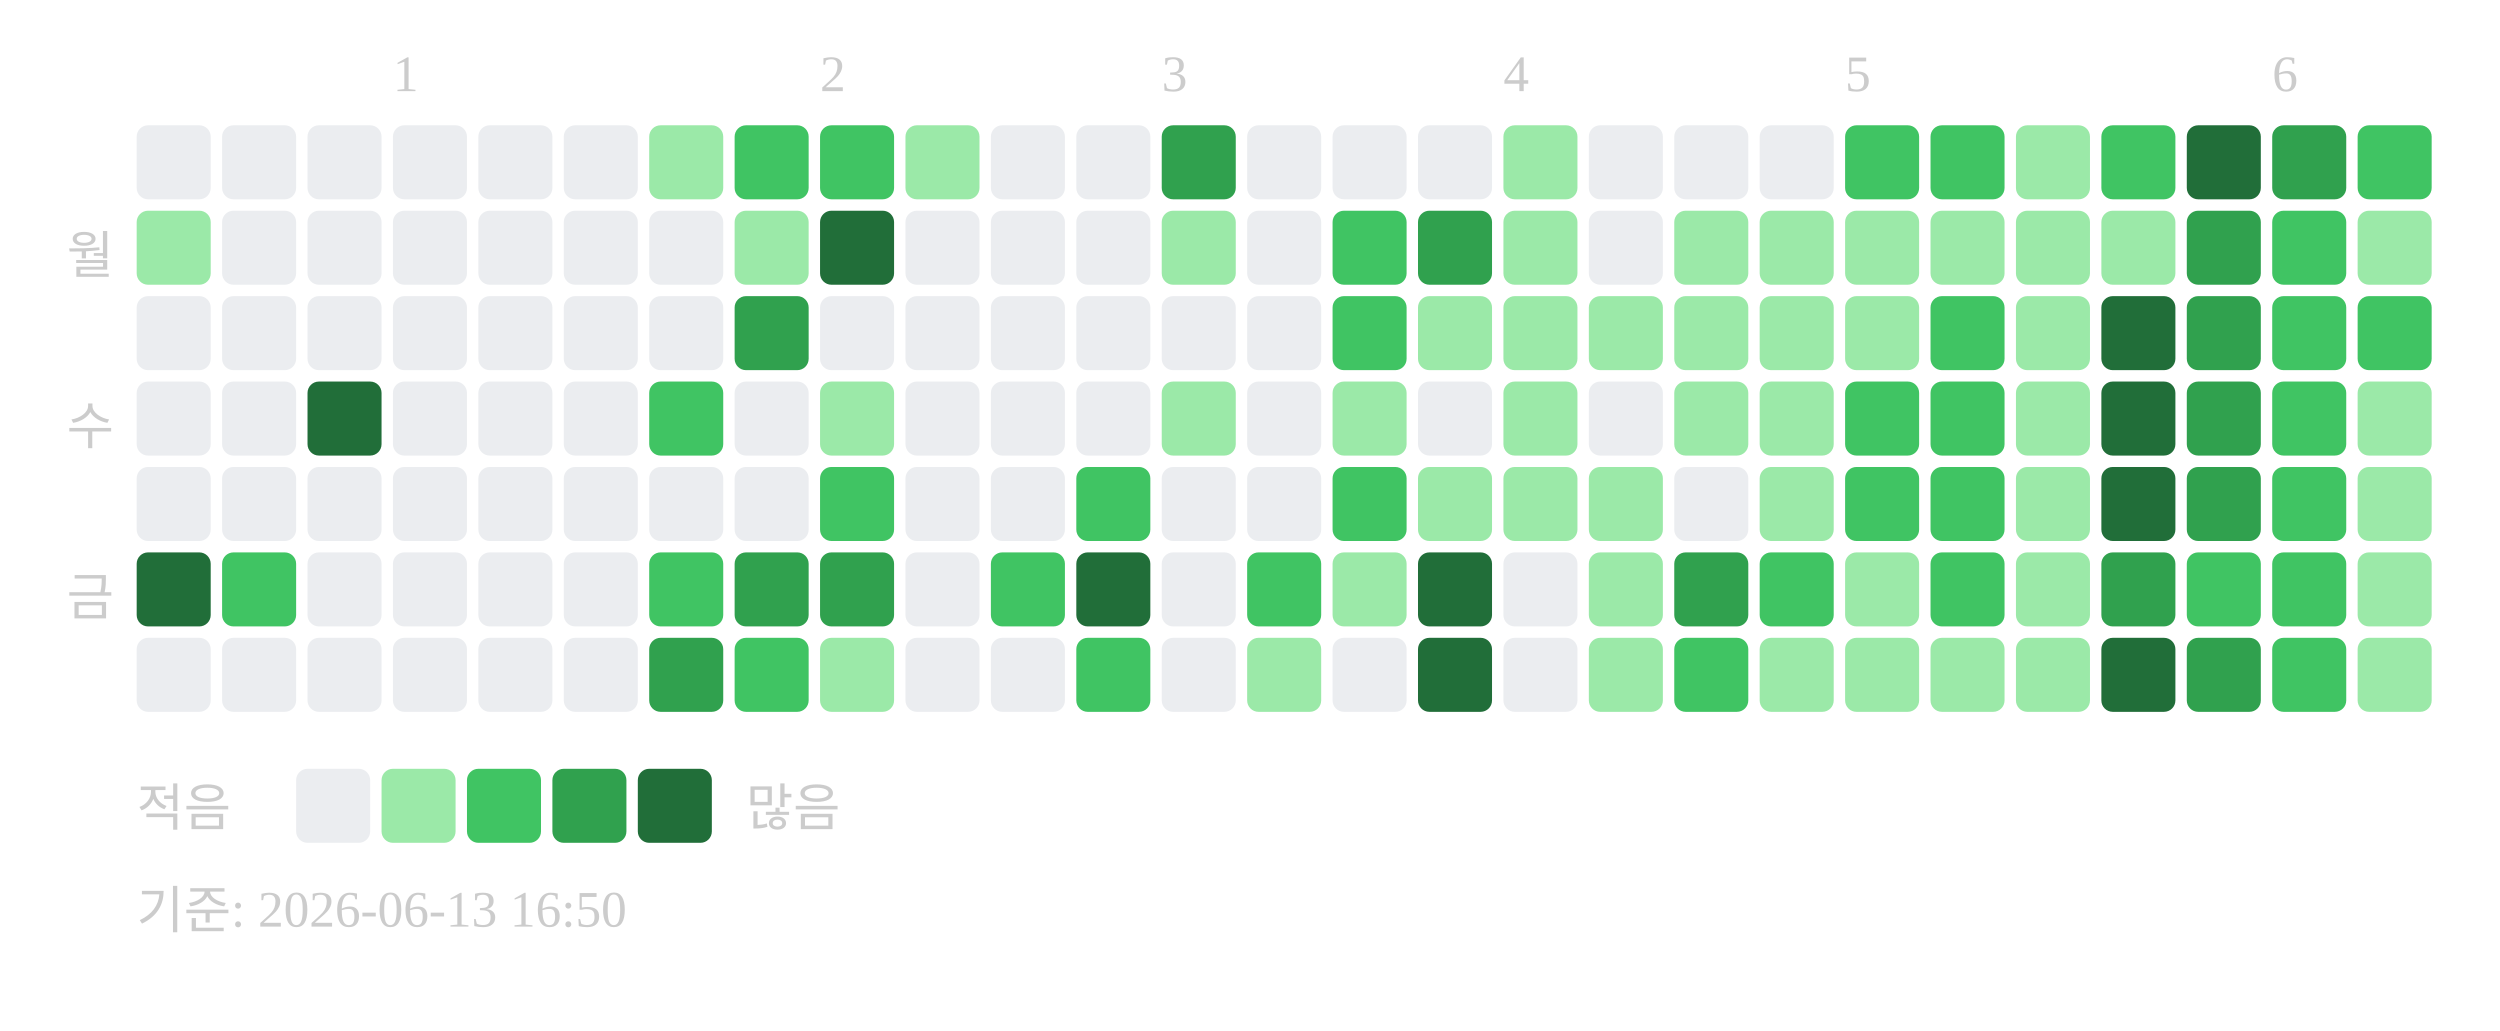
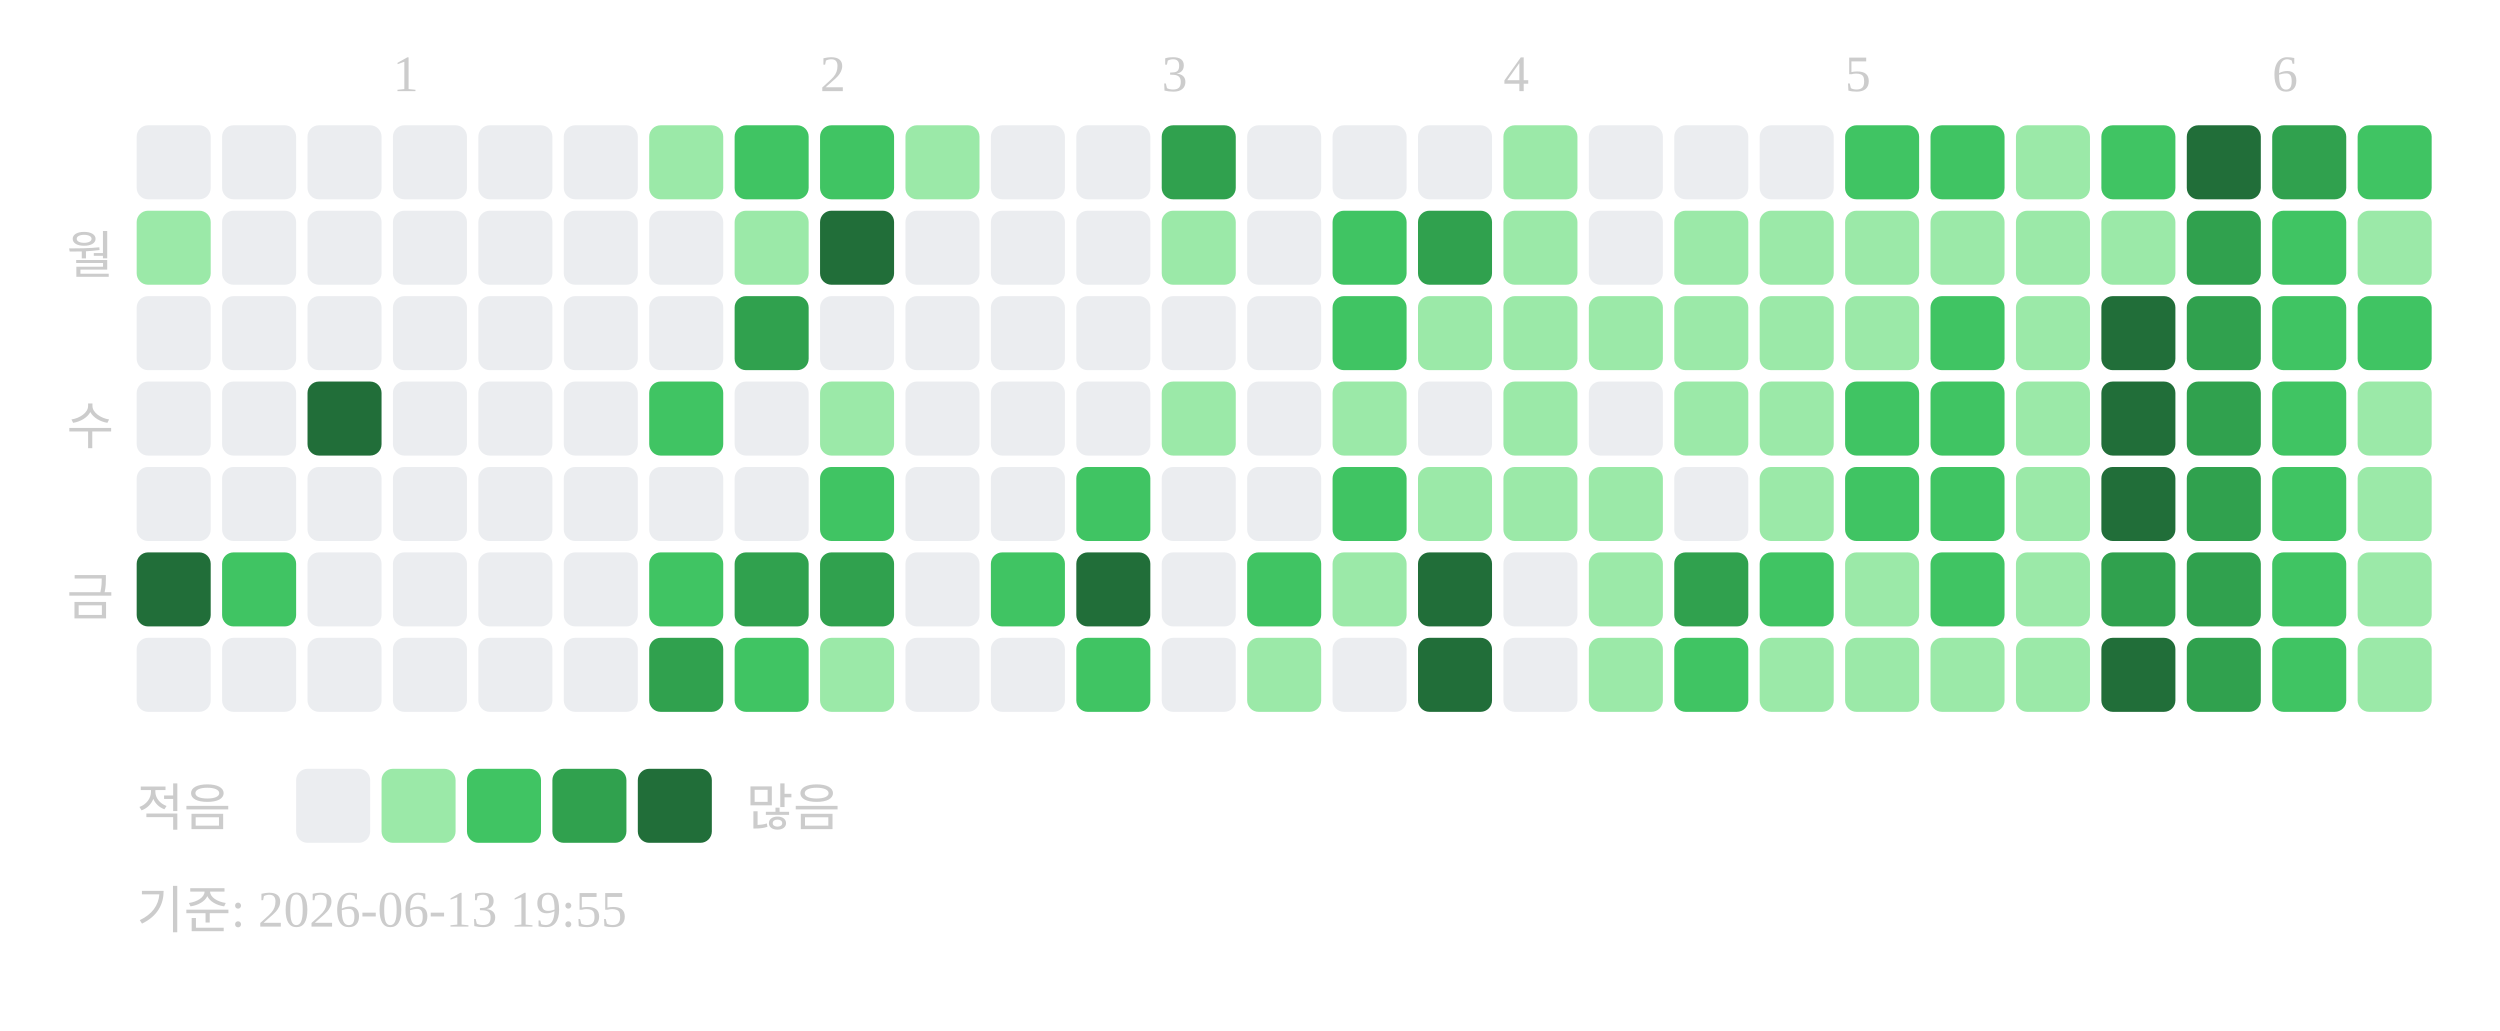
<svg xmlns="http://www.w3.org/2000/svg" width="439" height="181">
  <text x="69" y="16" font-size="9" fill="#cccccc">1</text>
  <text x="144" y="16" font-size="9" fill="#cccccc">2</text>
  <text x="204" y="16" font-size="9" fill="#cccccc">3</text>
  <text x="264" y="16" font-size="9" fill="#cccccc">4</text>
  <text x="324" y="16" font-size="9" fill="#cccccc">5</text>
  <text x="399" y="16" font-size="9" fill="#cccccc">6</text>
  <text x="20" y="48" text-anchor="end" font-size="9" fill="#cccccc">월</text>
  <text x="20" y="78" text-anchor="end" font-size="9" fill="#cccccc">수</text>
  <text x="20" y="108" text-anchor="end" font-size="9" fill="#cccccc">금</text>
  <rect x="24" y="22" width="13" height="13" rx="2" fill="#ebedf0" />
  <rect x="24" y="37" width="13" height="13" rx="2" fill="#9be9a8" />
  <rect x="24" y="52" width="13" height="13" rx="2" fill="#ebedf0" />
  <rect x="24" y="67" width="13" height="13" rx="2" fill="#ebedf0" />
  <rect x="24" y="82" width="13" height="13" rx="2" fill="#ebedf0" />
  <rect x="24" y="97" width="13" height="13" rx="2" fill="#216e39" />
  <rect x="24" y="112" width="13" height="13" rx="2" fill="#ebedf0" />
  <rect x="39" y="22" width="13" height="13" rx="2" fill="#ebedf0" />
  <rect x="39" y="37" width="13" height="13" rx="2" fill="#ebedf0" />
  <rect x="39" y="52" width="13" height="13" rx="2" fill="#ebedf0" />
  <rect x="39" y="67" width="13" height="13" rx="2" fill="#ebedf0" />
  <rect x="39" y="82" width="13" height="13" rx="2" fill="#ebedf0" />
  <rect x="39" y="97" width="13" height="13" rx="2" fill="#40c463" />
  <rect x="39" y="112" width="13" height="13" rx="2" fill="#ebedf0" />
  <rect x="54" y="22" width="13" height="13" rx="2" fill="#ebedf0" />
  <rect x="54" y="37" width="13" height="13" rx="2" fill="#ebedf0" />
  <rect x="54" y="52" width="13" height="13" rx="2" fill="#ebedf0" />
  <rect x="54" y="67" width="13" height="13" rx="2" fill="#216e39" />
  <rect x="54" y="82" width="13" height="13" rx="2" fill="#ebedf0" />
  <rect x="54" y="97" width="13" height="13" rx="2" fill="#ebedf0" />
  <rect x="54" y="112" width="13" height="13" rx="2" fill="#ebedf0" />
  <rect x="69" y="22" width="13" height="13" rx="2" fill="#ebedf0" />
  <rect x="69" y="37" width="13" height="13" rx="2" fill="#ebedf0" />
  <rect x="69" y="52" width="13" height="13" rx="2" fill="#ebedf0" />
  <rect x="69" y="67" width="13" height="13" rx="2" fill="#ebedf0" />
  <rect x="69" y="82" width="13" height="13" rx="2" fill="#ebedf0" />
  <rect x="69" y="97" width="13" height="13" rx="2" fill="#ebedf0" />
  <rect x="69" y="112" width="13" height="13" rx="2" fill="#ebedf0" />
  <rect x="84" y="22" width="13" height="13" rx="2" fill="#ebedf0" />
  <rect x="84" y="37" width="13" height="13" rx="2" fill="#ebedf0" />
  <rect x="84" y="52" width="13" height="13" rx="2" fill="#ebedf0" />
  <rect x="84" y="67" width="13" height="13" rx="2" fill="#ebedf0" />
  <rect x="84" y="82" width="13" height="13" rx="2" fill="#ebedf0" />
  <rect x="84" y="97" width="13" height="13" rx="2" fill="#ebedf0" />
  <rect x="84" y="112" width="13" height="13" rx="2" fill="#ebedf0" />
  <rect x="99" y="22" width="13" height="13" rx="2" fill="#ebedf0" />
  <rect x="99" y="37" width="13" height="13" rx="2" fill="#ebedf0" />
  <rect x="99" y="52" width="13" height="13" rx="2" fill="#ebedf0" />
  <rect x="99" y="67" width="13" height="13" rx="2" fill="#ebedf0" />
  <rect x="99" y="82" width="13" height="13" rx="2" fill="#ebedf0" />
  <rect x="99" y="97" width="13" height="13" rx="2" fill="#ebedf0" />
  <rect x="99" y="112" width="13" height="13" rx="2" fill="#ebedf0" />
  <rect x="114" y="22" width="13" height="13" rx="2" fill="#9be9a8" />
  <rect x="114" y="37" width="13" height="13" rx="2" fill="#ebedf0" />
  <rect x="114" y="52" width="13" height="13" rx="2" fill="#ebedf0" />
  <rect x="114" y="67" width="13" height="13" rx="2" fill="#40c463" />
  <rect x="114" y="82" width="13" height="13" rx="2" fill="#ebedf0" />
  <rect x="114" y="97" width="13" height="13" rx="2" fill="#40c463" />
  <rect x="114" y="112" width="13" height="13" rx="2" fill="#30a14e" />
  <rect x="129" y="22" width="13" height="13" rx="2" fill="#40c463" />
  <rect x="129" y="37" width="13" height="13" rx="2" fill="#9be9a8" />
  <rect x="129" y="52" width="13" height="13" rx="2" fill="#30a14e" />
  <rect x="129" y="67" width="13" height="13" rx="2" fill="#ebedf0" />
  <rect x="129" y="82" width="13" height="13" rx="2" fill="#ebedf0" />
  <rect x="129" y="97" width="13" height="13" rx="2" fill="#30a14e" />
  <rect x="129" y="112" width="13" height="13" rx="2" fill="#40c463" />
  <rect x="144" y="22" width="13" height="13" rx="2" fill="#40c463" />
  <rect x="144" y="37" width="13" height="13" rx="2" fill="#216e39" />
  <rect x="144" y="52" width="13" height="13" rx="2" fill="#ebedf0" />
  <rect x="144" y="67" width="13" height="13" rx="2" fill="#9be9a8" />
  <rect x="144" y="82" width="13" height="13" rx="2" fill="#40c463" />
  <rect x="144" y="97" width="13" height="13" rx="2" fill="#30a14e" />
  <rect x="144" y="112" width="13" height="13" rx="2" fill="#9be9a8" />
  <rect x="159" y="22" width="13" height="13" rx="2" fill="#9be9a8" />
  <rect x="159" y="37" width="13" height="13" rx="2" fill="#ebedf0" />
  <rect x="159" y="52" width="13" height="13" rx="2" fill="#ebedf0" />
  <rect x="159" y="67" width="13" height="13" rx="2" fill="#ebedf0" />
  <rect x="159" y="82" width="13" height="13" rx="2" fill="#ebedf0" />
  <rect x="159" y="97" width="13" height="13" rx="2" fill="#ebedf0" />
  <rect x="159" y="112" width="13" height="13" rx="2" fill="#ebedf0" />
  <rect x="174" y="22" width="13" height="13" rx="2" fill="#ebedf0" />
  <rect x="174" y="37" width="13" height="13" rx="2" fill="#ebedf0" />
  <rect x="174" y="52" width="13" height="13" rx="2" fill="#ebedf0" />
  <rect x="174" y="67" width="13" height="13" rx="2" fill="#ebedf0" />
  <rect x="174" y="82" width="13" height="13" rx="2" fill="#ebedf0" />
  <rect x="174" y="97" width="13" height="13" rx="2" fill="#40c463" />
  <rect x="174" y="112" width="13" height="13" rx="2" fill="#ebedf0" />
  <rect x="189" y="22" width="13" height="13" rx="2" fill="#ebedf0" />
  <rect x="189" y="37" width="13" height="13" rx="2" fill="#ebedf0" />
  <rect x="189" y="52" width="13" height="13" rx="2" fill="#ebedf0" />
  <rect x="189" y="67" width="13" height="13" rx="2" fill="#ebedf0" />
  <rect x="189" y="82" width="13" height="13" rx="2" fill="#40c463" />
  <rect x="189" y="97" width="13" height="13" rx="2" fill="#216e39" />
  <rect x="189" y="112" width="13" height="13" rx="2" fill="#40c463" />
  <rect x="204" y="22" width="13" height="13" rx="2" fill="#30a14e" />
  <rect x="204" y="37" width="13" height="13" rx="2" fill="#9be9a8" />
  <rect x="204" y="52" width="13" height="13" rx="2" fill="#ebedf0" />
  <rect x="204" y="67" width="13" height="13" rx="2" fill="#9be9a8" />
  <rect x="204" y="82" width="13" height="13" rx="2" fill="#ebedf0" />
  <rect x="204" y="97" width="13" height="13" rx="2" fill="#ebedf0" />
  <rect x="204" y="112" width="13" height="13" rx="2" fill="#ebedf0" />
  <rect x="219" y="22" width="13" height="13" rx="2" fill="#ebedf0" />
  <rect x="219" y="37" width="13" height="13" rx="2" fill="#ebedf0" />
  <rect x="219" y="52" width="13" height="13" rx="2" fill="#ebedf0" />
  <rect x="219" y="67" width="13" height="13" rx="2" fill="#ebedf0" />
  <rect x="219" y="82" width="13" height="13" rx="2" fill="#ebedf0" />
  <rect x="219" y="97" width="13" height="13" rx="2" fill="#40c463" />
  <rect x="219" y="112" width="13" height="13" rx="2" fill="#9be9a8" />
  <rect x="234" y="22" width="13" height="13" rx="2" fill="#ebedf0" />
  <rect x="234" y="37" width="13" height="13" rx="2" fill="#40c463" />
  <rect x="234" y="52" width="13" height="13" rx="2" fill="#40c463" />
  <rect x="234" y="67" width="13" height="13" rx="2" fill="#9be9a8" />
  <rect x="234" y="82" width="13" height="13" rx="2" fill="#40c463" />
  <rect x="234" y="97" width="13" height="13" rx="2" fill="#9be9a8" />
  <rect x="234" y="112" width="13" height="13" rx="2" fill="#ebedf0" />
  <rect x="249" y="22" width="13" height="13" rx="2" fill="#ebedf0" />
  <rect x="249" y="37" width="13" height="13" rx="2" fill="#30a14e" />
  <rect x="249" y="52" width="13" height="13" rx="2" fill="#9be9a8" />
  <rect x="249" y="67" width="13" height="13" rx="2" fill="#ebedf0" />
  <rect x="249" y="82" width="13" height="13" rx="2" fill="#9be9a8" />
  <rect x="249" y="97" width="13" height="13" rx="2" fill="#216e39" />
  <rect x="249" y="112" width="13" height="13" rx="2" fill="#216e39" />
  <rect x="264" y="22" width="13" height="13" rx="2" fill="#9be9a8" />
  <rect x="264" y="37" width="13" height="13" rx="2" fill="#9be9a8" />
  <rect x="264" y="52" width="13" height="13" rx="2" fill="#9be9a8" />
  <rect x="264" y="67" width="13" height="13" rx="2" fill="#9be9a8" />
  <rect x="264" y="82" width="13" height="13" rx="2" fill="#9be9a8" />
  <rect x="264" y="97" width="13" height="13" rx="2" fill="#ebedf0" />
  <rect x="264" y="112" width="13" height="13" rx="2" fill="#ebedf0" />
  <rect x="279" y="22" width="13" height="13" rx="2" fill="#ebedf0" />
  <rect x="279" y="37" width="13" height="13" rx="2" fill="#ebedf0" />
  <rect x="279" y="52" width="13" height="13" rx="2" fill="#9be9a8" />
  <rect x="279" y="67" width="13" height="13" rx="2" fill="#ebedf0" />
  <rect x="279" y="82" width="13" height="13" rx="2" fill="#9be9a8" />
  <rect x="279" y="97" width="13" height="13" rx="2" fill="#9be9a8" />
  <rect x="279" y="112" width="13" height="13" rx="2" fill="#9be9a8" />
  <rect x="294" y="22" width="13" height="13" rx="2" fill="#ebedf0" />
  <rect x="294" y="37" width="13" height="13" rx="2" fill="#9be9a8" />
  <rect x="294" y="52" width="13" height="13" rx="2" fill="#9be9a8" />
  <rect x="294" y="67" width="13" height="13" rx="2" fill="#9be9a8" />
  <rect x="294" y="82" width="13" height="13" rx="2" fill="#ebedf0" />
  <rect x="294" y="97" width="13" height="13" rx="2" fill="#30a14e" />
  <rect x="294" y="112" width="13" height="13" rx="2" fill="#40c463" />
  <rect x="309" y="22" width="13" height="13" rx="2" fill="#ebedf0" />
  <rect x="309" y="37" width="13" height="13" rx="2" fill="#9be9a8" />
  <rect x="309" y="52" width="13" height="13" rx="2" fill="#9be9a8" />
  <rect x="309" y="67" width="13" height="13" rx="2" fill="#9be9a8" />
  <rect x="309" y="82" width="13" height="13" rx="2" fill="#9be9a8" />
  <rect x="309" y="97" width="13" height="13" rx="2" fill="#40c463" />
  <rect x="309" y="112" width="13" height="13" rx="2" fill="#9be9a8" />
  <rect x="324" y="22" width="13" height="13" rx="2" fill="#40c463" />
  <rect x="324" y="37" width="13" height="13" rx="2" fill="#9be9a8" />
  <rect x="324" y="52" width="13" height="13" rx="2" fill="#9be9a8" />
  <rect x="324" y="67" width="13" height="13" rx="2" fill="#40c463" />
  <rect x="324" y="82" width="13" height="13" rx="2" fill="#40c463" />
  <rect x="324" y="97" width="13" height="13" rx="2" fill="#9be9a8" />
  <rect x="324" y="112" width="13" height="13" rx="2" fill="#9be9a8" />
  <rect x="339" y="22" width="13" height="13" rx="2" fill="#40c463" />
  <rect x="339" y="37" width="13" height="13" rx="2" fill="#9be9a8" />
  <rect x="339" y="52" width="13" height="13" rx="2" fill="#40c463" />
  <rect x="339" y="67" width="13" height="13" rx="2" fill="#40c463" />
  <rect x="339" y="82" width="13" height="13" rx="2" fill="#40c463" />
  <rect x="339" y="97" width="13" height="13" rx="2" fill="#40c463" />
  <rect x="339" y="112" width="13" height="13" rx="2" fill="#9be9a8" />
  <rect x="354" y="22" width="13" height="13" rx="2" fill="#9be9a8" />
  <rect x="354" y="37" width="13" height="13" rx="2" fill="#9be9a8" />
  <rect x="354" y="52" width="13" height="13" rx="2" fill="#9be9a8" />
  <rect x="354" y="67" width="13" height="13" rx="2" fill="#9be9a8" />
  <rect x="354" y="82" width="13" height="13" rx="2" fill="#9be9a8" />
  <rect x="354" y="97" width="13" height="13" rx="2" fill="#9be9a8" />
  <rect x="354" y="112" width="13" height="13" rx="2" fill="#9be9a8" />
  <rect x="369" y="22" width="13" height="13" rx="2" fill="#40c463" />
  <rect x="369" y="37" width="13" height="13" rx="2" fill="#9be9a8" />
  <rect x="369" y="52" width="13" height="13" rx="2" fill="#216e39" />
  <rect x="369" y="67" width="13" height="13" rx="2" fill="#216e39" />
  <rect x="369" y="82" width="13" height="13" rx="2" fill="#216e39" />
  <rect x="369" y="97" width="13" height="13" rx="2" fill="#30a14e" />
  <rect x="369" y="112" width="13" height="13" rx="2" fill="#216e39" />
  <rect x="384" y="22" width="13" height="13" rx="2" fill="#216e39" />
  <rect x="384" y="37" width="13" height="13" rx="2" fill="#30a14e" />
  <rect x="384" y="52" width="13" height="13" rx="2" fill="#30a14e" />
  <rect x="384" y="67" width="13" height="13" rx="2" fill="#30a14e" />
  <rect x="384" y="82" width="13" height="13" rx="2" fill="#30a14e" />
-   <rect x="384" y="97" width="13" height="13" rx="2" fill="#40c463" />
+   <rect x="384" y="97" width="13" height="13" rx="2" fill="#30a14e" />
  <rect x="384" y="112" width="13" height="13" rx="2" fill="#30a14e" />
  <rect x="399" y="22" width="13" height="13" rx="2" fill="#30a14e" />
  <rect x="399" y="37" width="13" height="13" rx="2" fill="#40c463" />
  <rect x="399" y="52" width="13" height="13" rx="2" fill="#40c463" />
  <rect x="399" y="67" width="13" height="13" rx="2" fill="#40c463" />
  <rect x="399" y="82" width="13" height="13" rx="2" fill="#40c463" />
  <rect x="399" y="97" width="13" height="13" rx="2" fill="#40c463" />
  <rect x="399" y="112" width="13" height="13" rx="2" fill="#40c463" />
  <rect x="414" y="22" width="13" height="13" rx="2" fill="#40c463" />
  <rect x="414" y="37" width="13" height="13" rx="2" fill="#9be9a8" />
  <rect x="414" y="52" width="13" height="13" rx="2" fill="#40c463" />
  <rect x="414" y="67" width="13" height="13" rx="2" fill="#9be9a8" />
  <rect x="414" y="82" width="13" height="13" rx="2" fill="#9be9a8" />
  <rect x="414" y="97" width="13" height="13" rx="2" fill="#9be9a8" />
  <rect x="414" y="112" width="13" height="13" rx="2" fill="#9be9a8" />
  <text x="24" y="145" font-size="9" fill="#cccccc">적음</text>
  <rect x="52" y="135" width="13" height="13" rx="2" fill="#ebedf0" />
  <rect x="67" y="135" width="13" height="13" rx="2" fill="#9be9a8" />
  <rect x="82" y="135" width="13" height="13" rx="2" fill="#40c463" />
  <rect x="97" y="135" width="13" height="13" rx="2" fill="#30a14e" />
  <rect x="112" y="135" width="13" height="13" rx="2" fill="#216e39" />
  <text x="131" y="145" font-size="9" fill="#cccccc">많음</text>
-   <text x="24" y="163" font-size="9" fill="#cccccc">기준: 2026-06-13 16:50</text>
+   <text x="24" y="163" font-size="9" fill="#cccccc">기준: 2026-06-13 19:55</text>
</svg>
